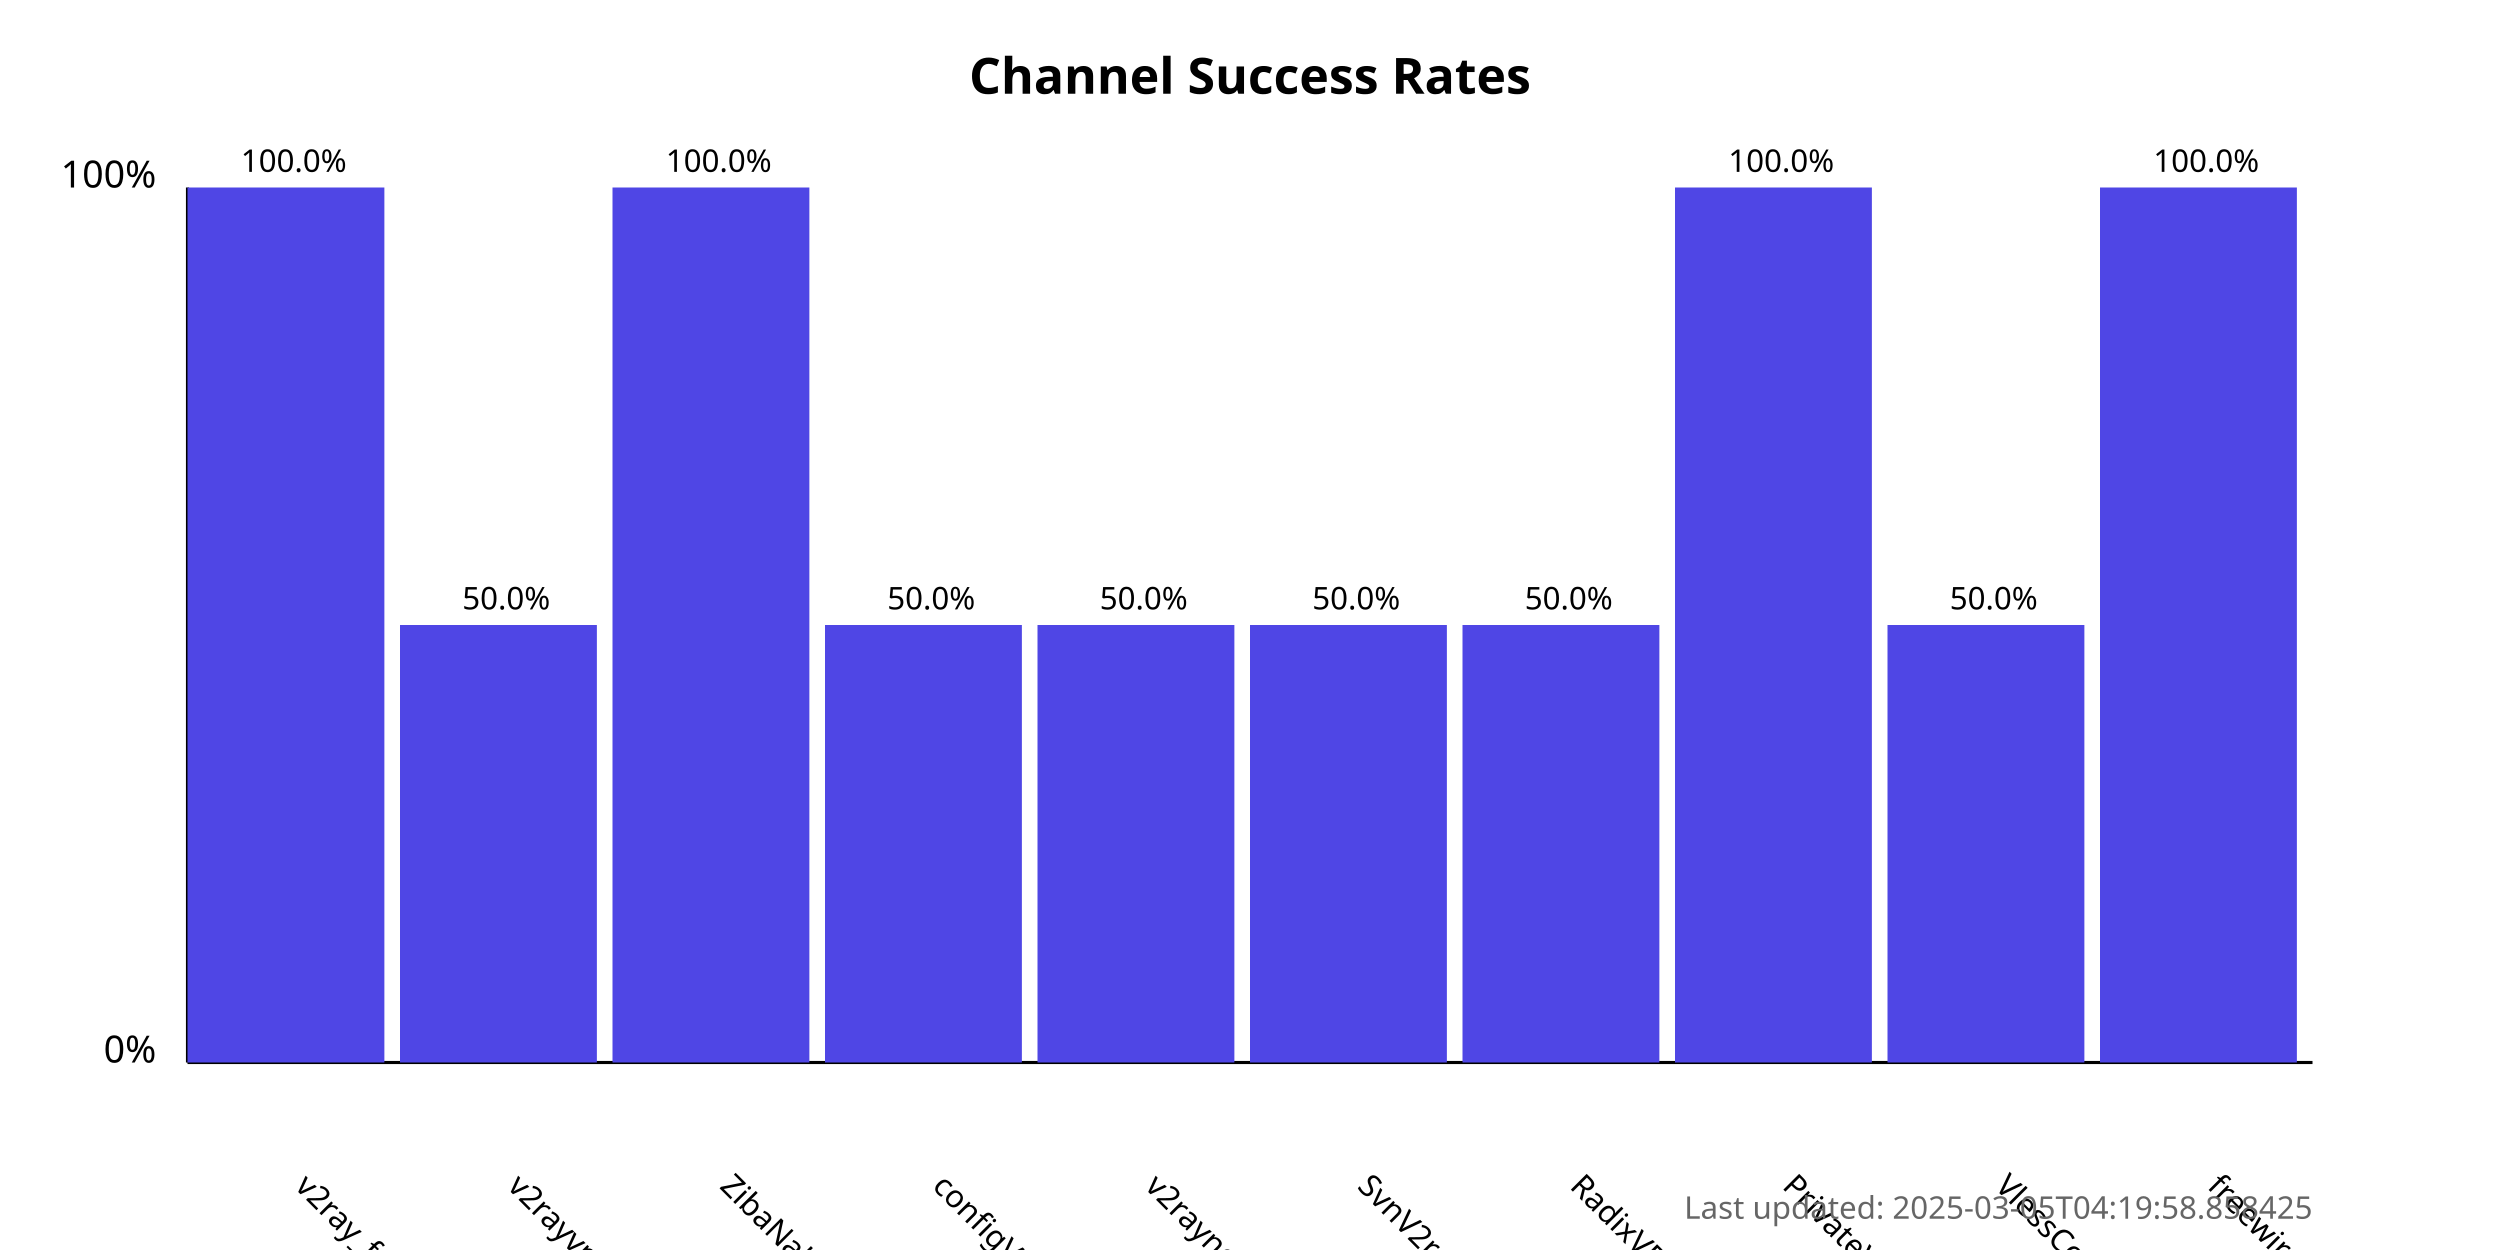
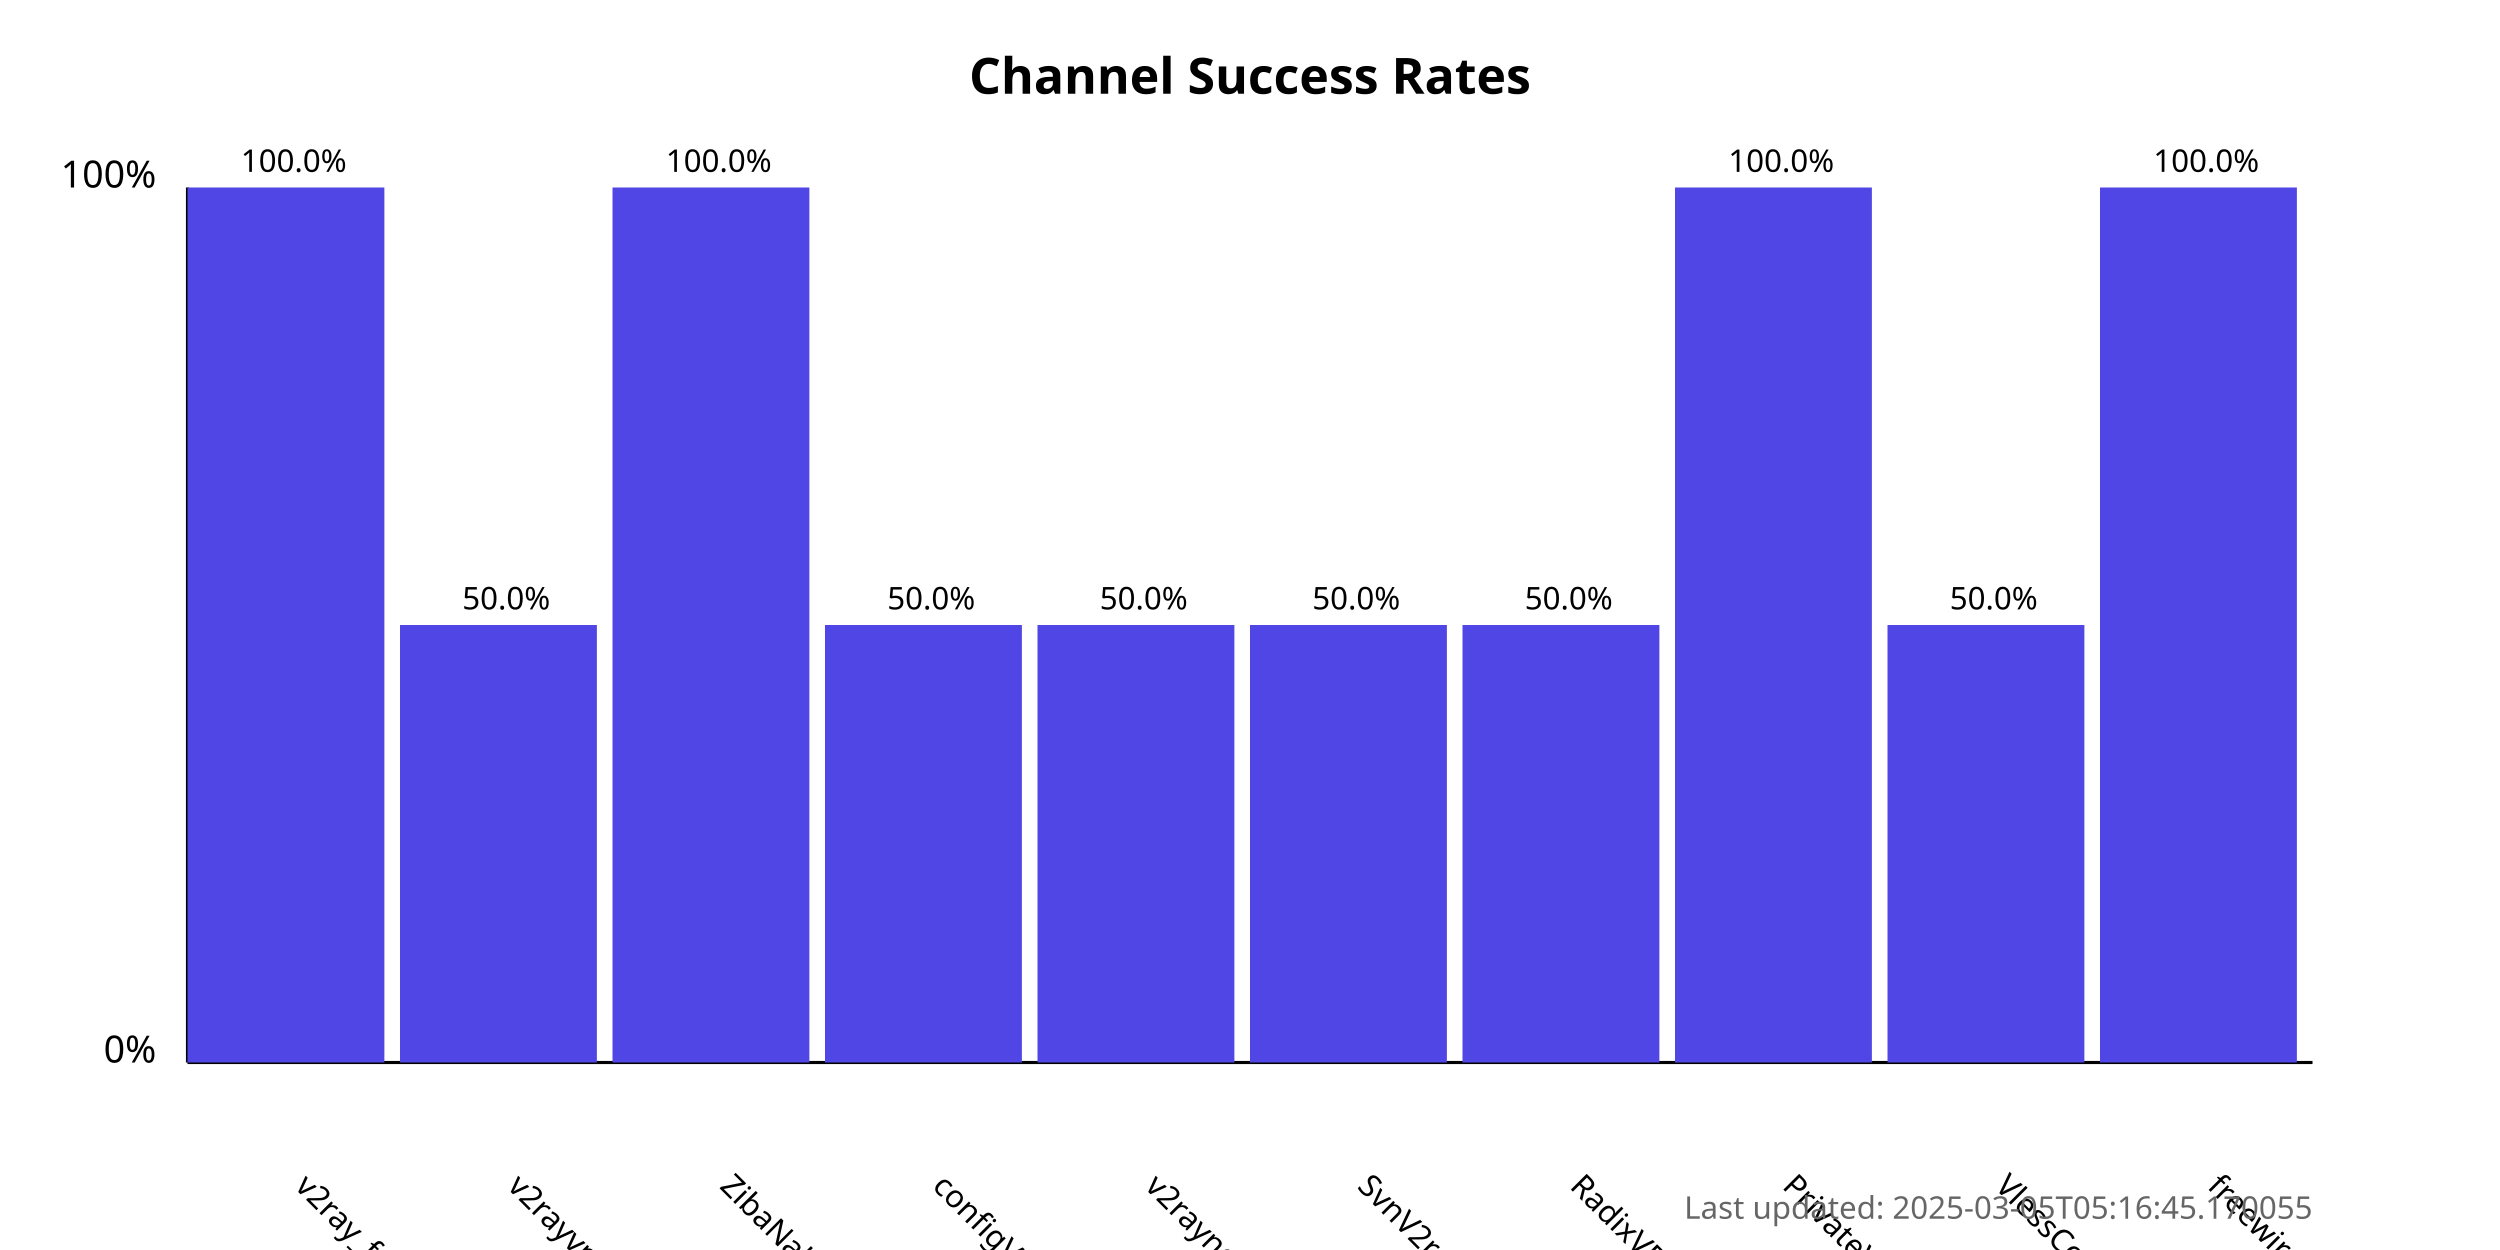
<svg xmlns="http://www.w3.org/2000/svg" width="800" height="400">
  <style>
            .chart-title { font: bold 16px sans-serif; }
            .axis-label { font: 12px sans-serif; }
            .tick-label { font: 10px sans-serif; }
            .bar { fill: #4f46e5; }
            .bar:hover { fill: #6366f1; }
            .timestamp { font: 10px sans-serif; fill: #666; }
        </style>
  <text x="400.0" y="30" text-anchor="middle" class="chart-title">
            Channel Success Rates
        </text>
  <line x1="60" y1="340" x2="60" y2="60" stroke="black" stroke-width="1" />
  <line x1="60" y1="340" x2="740" y2="340" stroke="black" stroke-width="1" />
  <text x="50" y="340" text-anchor="end" class="axis-label">0%</text>
  <text x="50" y="60" text-anchor="end" class="axis-label">100%</text>
  <g>
    <rect x="60" y="60.0" width="63.0" height="280.0" class="bar" />
    <text x="94.0" y="380" transform="rotate(45, 94.0, 380)" text-anchor="start" class="tick-label">
                v2ray_free_conf
            </text>
    <text x="94.0" y="55.0" text-anchor="middle" class="tick-label">
                100.0%
            </text>
  </g>
  <g>
    <rect x="128.0" y="200.0" width="63.0" height="140.0" class="bar" />
    <text x="162.0" y="380" transform="rotate(45, 162.0, 380)" text-anchor="start" class="tick-label">
                v2rayvpno
            </text>
    <text x="162.0" y="195.0" text-anchor="middle" class="tick-label">
                50.0%
            </text>
  </g>
  <g>
    <rect x="196.0" y="60.0" width="63.0" height="280.0" class="bar" />
    <text x="230.0" y="380" transform="rotate(45, 230.0, 380)" text-anchor="start" class="tick-label">
                ZibaNabz
            </text>
    <text x="230.0" y="55.0" text-anchor="middle" class="tick-label">
                100.0%
            </text>
  </g>
  <g>
    <rect x="264.0" y="200.0" width="63.0" height="140.0" class="bar" />
    <text x="298.0" y="380" transform="rotate(45, 298.0, 380)" text-anchor="start" class="tick-label">
                configV2rayForFree
            </text>
    <text x="298.0" y="195.0" text-anchor="middle" class="tick-label">
                50.0%
            </text>
  </g>
  <g>
    <rect x="332.0" y="200.0" width="63.0" height="140.0" class="bar" />
    <text x="366.0" y="380" transform="rotate(45, 366.0, 380)" text-anchor="start" class="tick-label">
                v2rayngvpn
            </text>
    <text x="366.0" y="195.0" text-anchor="middle" class="tick-label">
                50.0%
            </text>
  </g>
  <g>
    <rect x="400.0" y="200.0" width="63.0" height="140.0" class="bar" />
    <text x="434.0" y="380" transform="rotate(45, 434.0, 380)" text-anchor="start" class="tick-label">
                SvnV2ray
            </text>
    <text x="434.0" y="195.0" text-anchor="middle" class="tick-label">
                50.0%
            </text>
  </g>
  <g>
    <rect x="468.0" y="200.0" width="63.0" height="140.0" class="bar" />
    <text x="502.0" y="380" transform="rotate(45, 502.0, 380)" text-anchor="start" class="tick-label">
                RadixVPN
            </text>
    <text x="502.0" y="195.0" text-anchor="middle" class="tick-label">
                50.0%
            </text>
  </g>
  <g>
    <rect x="536.0" y="60.0" width="63.0" height="280.0" class="bar" />
    <text x="570.0" y="380" transform="rotate(45, 570.0, 380)" text-anchor="start" class="tick-label">
                PrivateVPNs
            </text>
    <text x="570.0" y="55.0" text-anchor="middle" class="tick-label">
                100.0%
            </text>
  </g>
  <g>
    <rect x="604.0" y="200.0" width="63.0" height="140.0" class="bar" />
    <text x="638.0" y="380" transform="rotate(45, 638.0, 380)" text-anchor="start" class="tick-label">
                VlessConfig
            </text>
    <text x="638.0" y="195.0" text-anchor="middle" class="tick-label">
                50.0%
            </text>
  </g>
  <g>
    <rect x="672.0" y="60.0" width="63.0" height="280.0" class="bar" />
    <text x="706.0" y="380" transform="rotate(45, 706.0, 380)" text-anchor="start" class="tick-label">
                freewireguard
            </text>
    <text x="706.0" y="55.0" text-anchor="middle" class="tick-label">
                100.0%
            </text>
  </g>
  <text x="740" y="390" text-anchor="end" class="timestamp">
-             Last updated: 2025-03-05T04:19:58.858425
+             Last updated: 2025-03-05T05:16:45.170055
        </text>
</svg>
